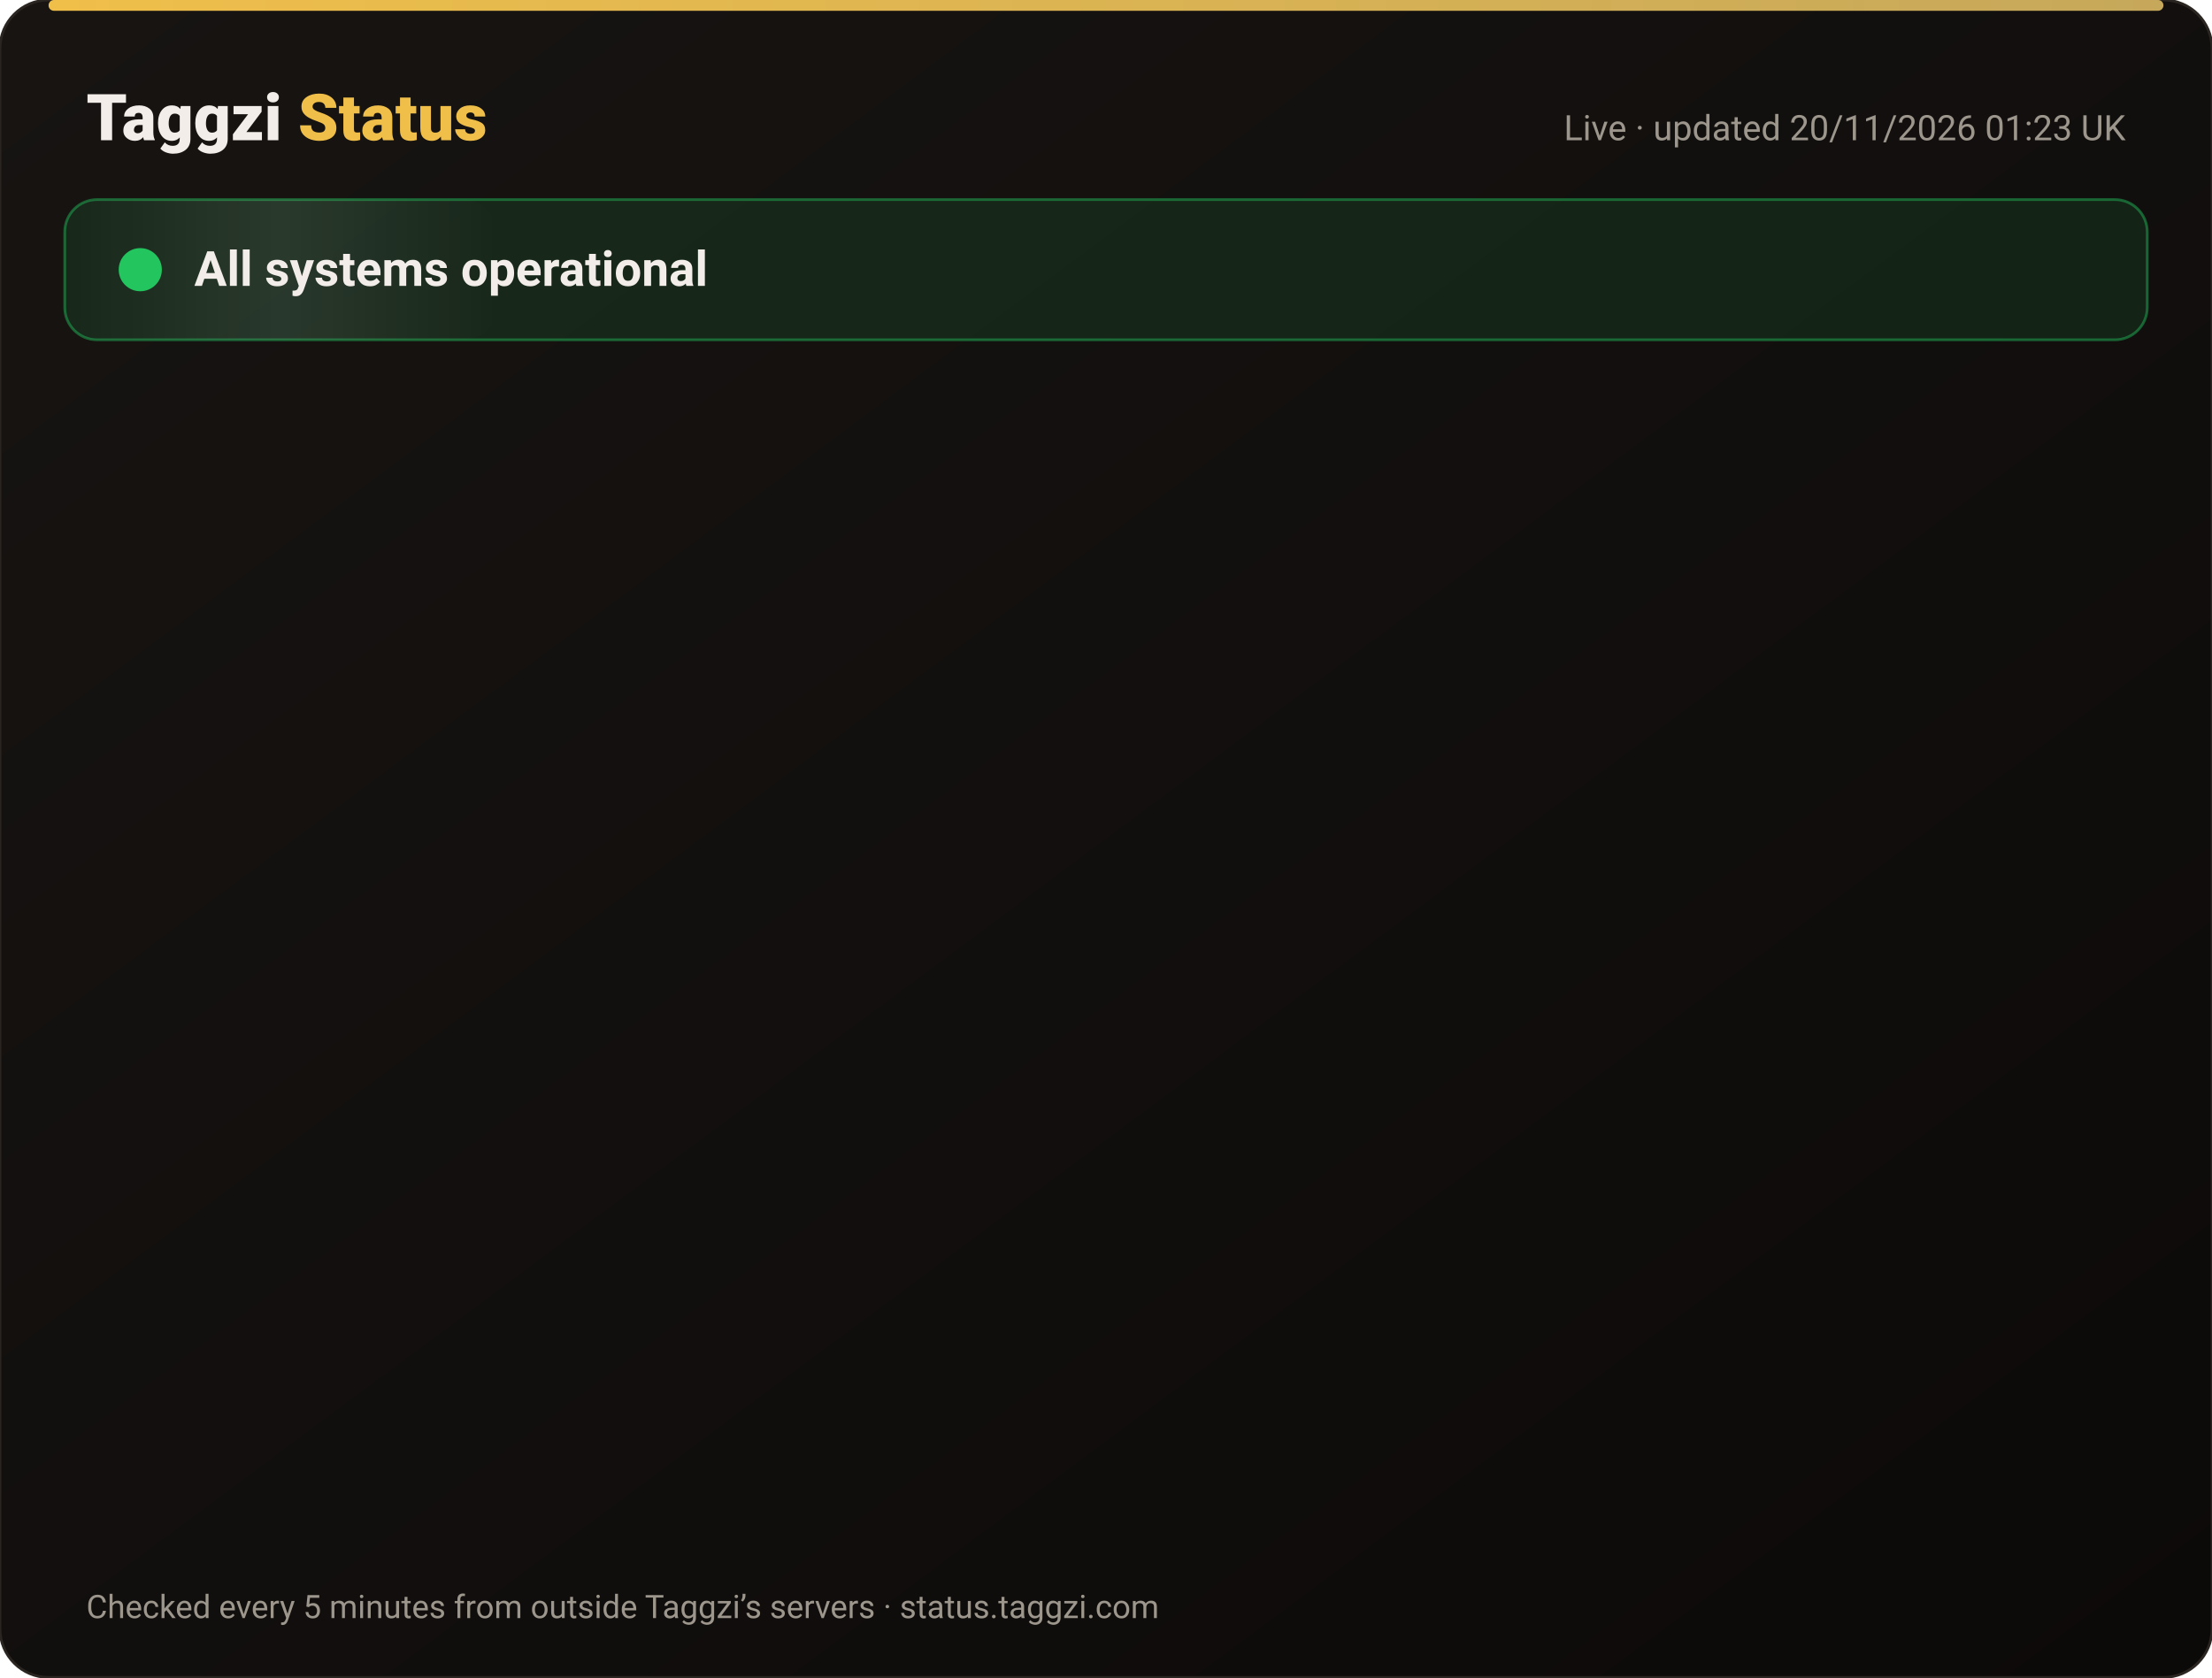
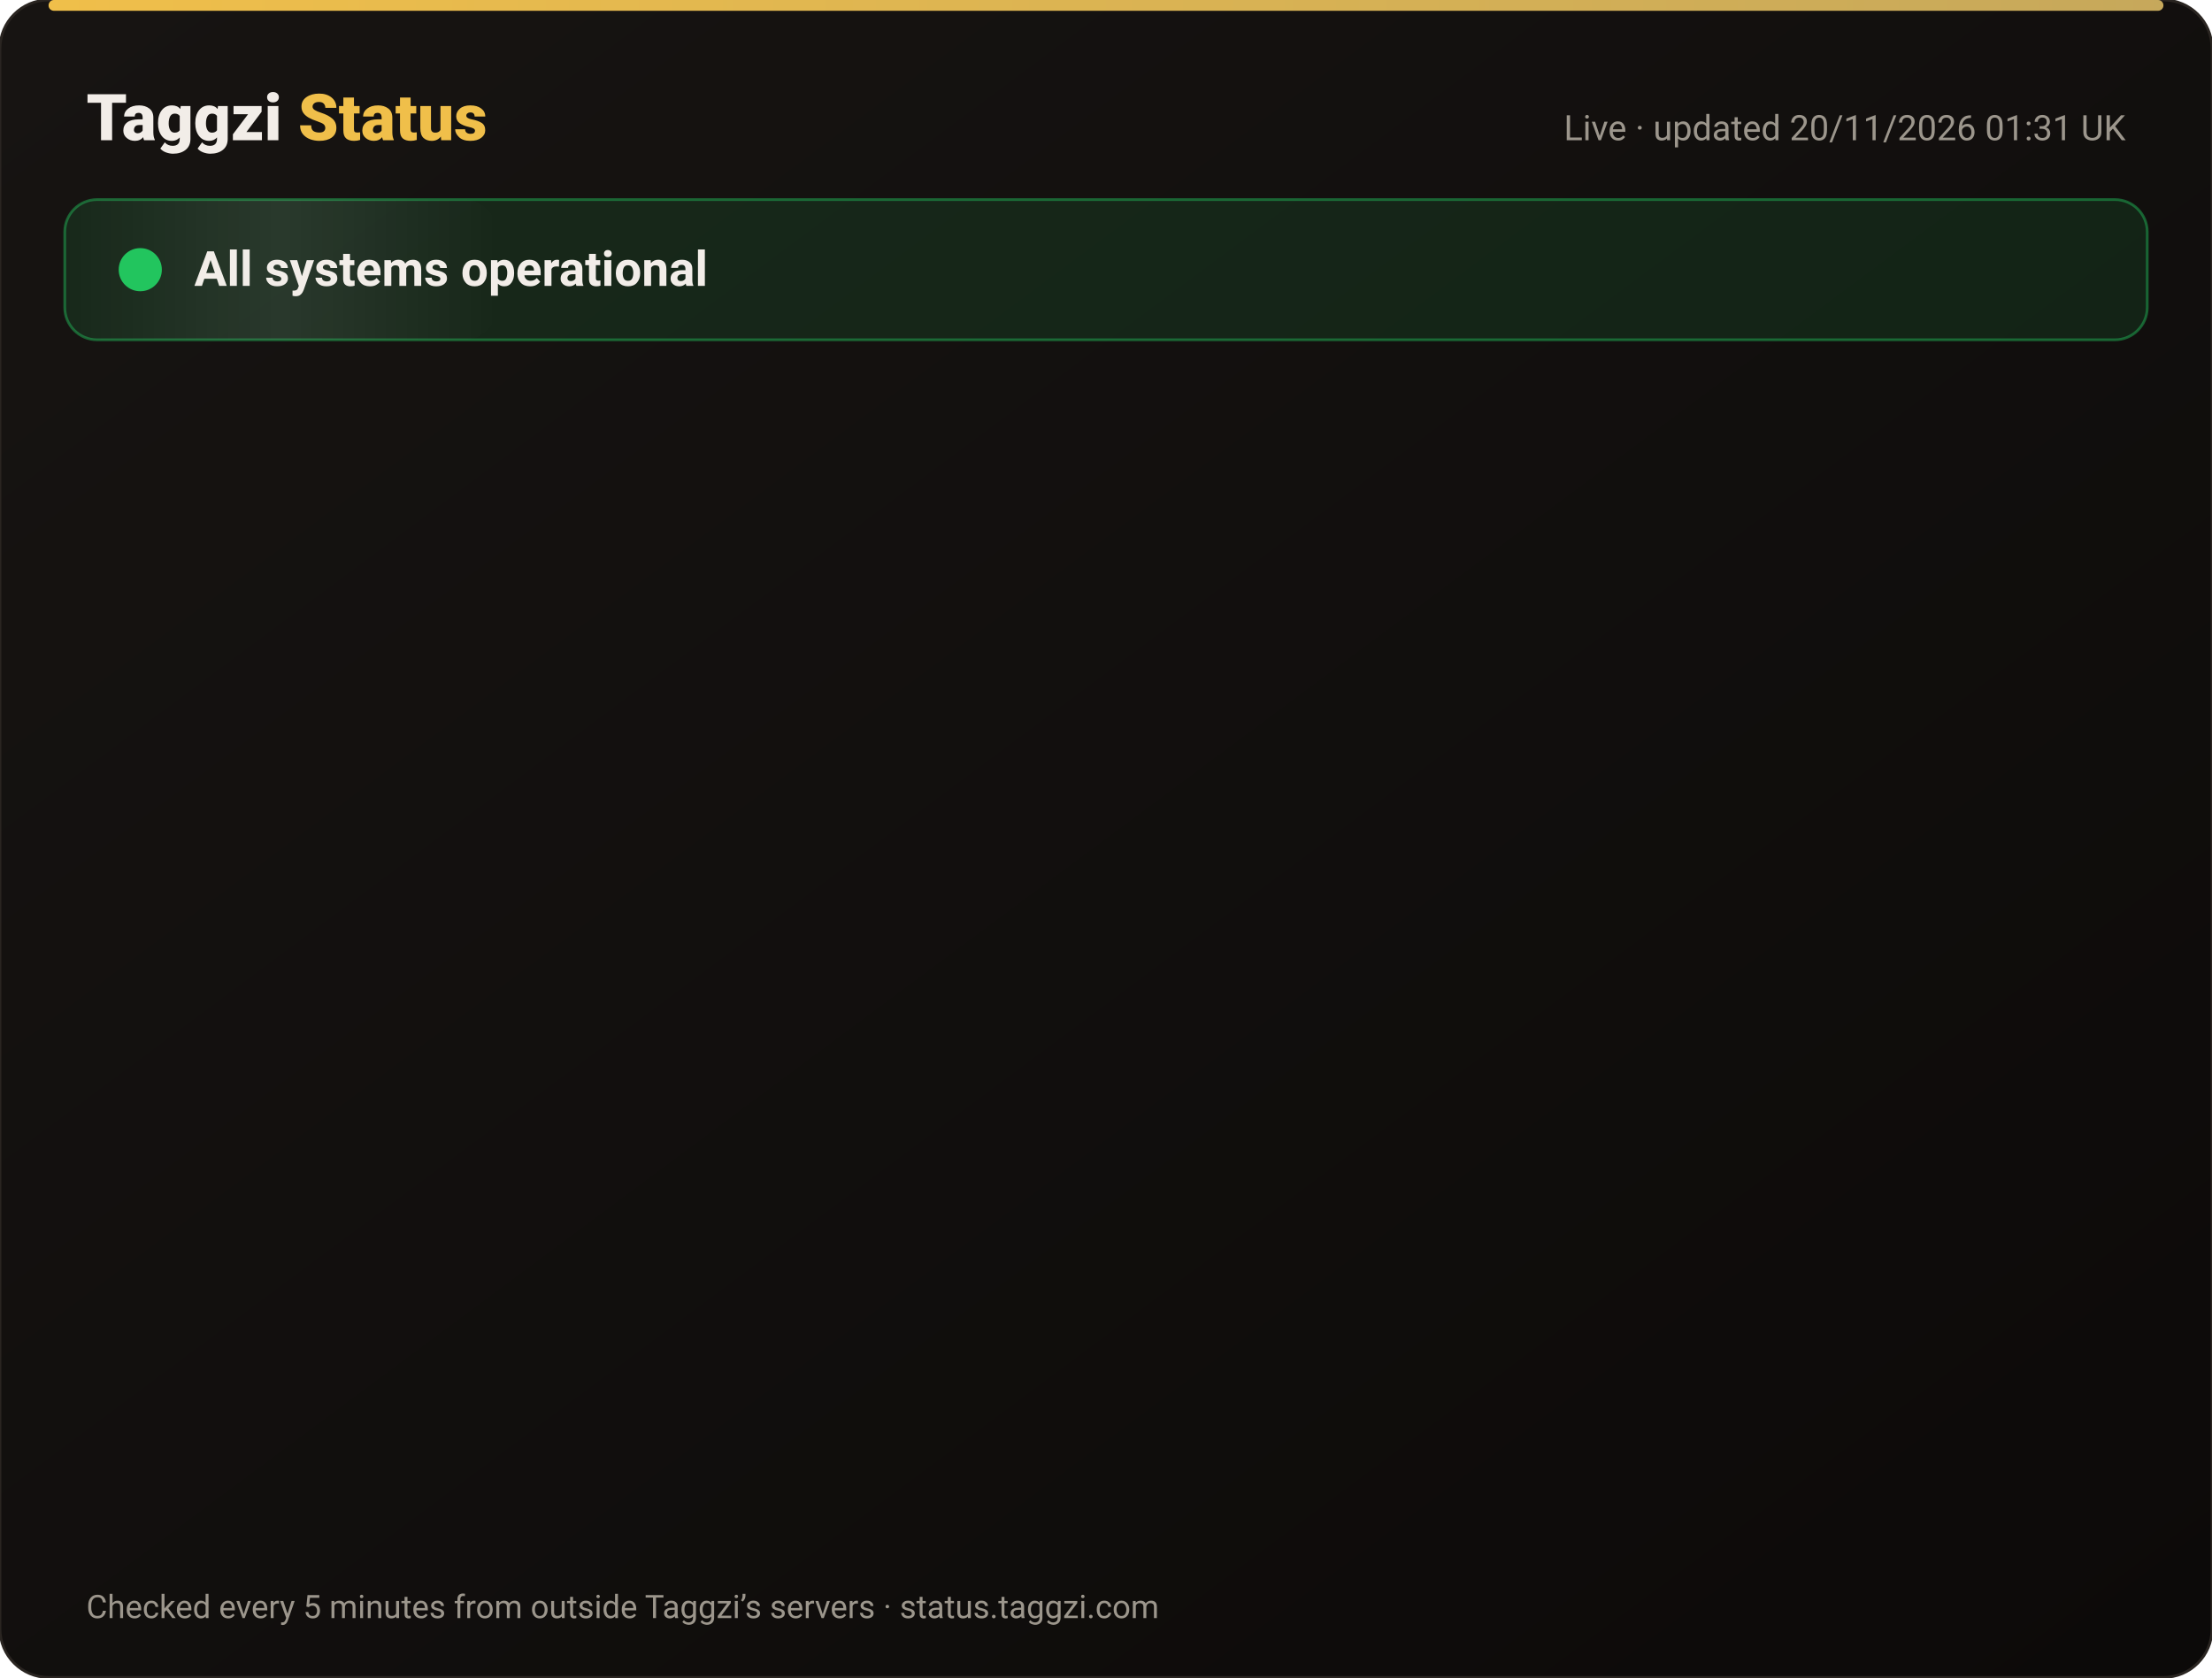
<svg xmlns="http://www.w3.org/2000/svg" width="820" height="622" viewBox="0 0 820 622" font-family="-apple-system,Segoe UI,Roboto,Helvetica,Arial,sans-serif">
  <defs>
    <linearGradient id="bg" x1="0" y1="0" x2="1" y2="1">
      <stop offset="0" stop-color="#171412" />
      <stop offset="1" stop-color="#0C0A09" />
    </linearGradient>
    <linearGradient id="gold" x1="0" x2="1">
      <stop offset="0" stop-color="#F0BF4A" />
      <stop offset="1" stop-color="#c6a85b" />
    </linearGradient>
    <linearGradient id="shine" x1="0" x2="1">
      <stop offset="0" stop-color="#fff" stop-opacity="0" />
      <stop offset=".5" stop-color="#fff" stop-opacity=".08" />
      <stop offset="1" stop-color="#fff" stop-opacity="0" />
    </linearGradient>
  </defs>
  <rect width="820" height="622" rx="18" fill="url(#bg)" stroke="#2a2521" />
  <rect x="18" y="0" width="784" height="4" rx="2" fill="url(#gold)" />
  <text x="32" y="52" font-size="24" font-weight="800" fill="#F2EDE8">Taggzi <tspan fill="#F0BF4A">Status</tspan>
  </text>
-   <text x="788" y="52" font-size="13" fill="#9C968C" text-anchor="end">Live · updated 20/11/2026 01:23 UK</text>
+   <text x="788" y="52" font-size="13" fill="#9C968C" text-anchor="end">Live · updated 20/11/2026 01:31 UK</text>
  <rect x="24" y="74" width="772" height="52" rx="12" fill="#22c55e" fill-opacity=".12" stroke="#22c55e" stroke-opacity=".45" />
  <rect x="24" y="74" width="160" height="52" rx="12" fill="url(#shine)">
    <animate attributeName="x" from="-160" to="820" dur="4s" repeatCount="indefinite" />
  </rect>
  <circle cx="52" cy="100" r="7" fill="#22c55e" />
  <circle cx="52" cy="100" r="7" fill="none" stroke="#22c55e" stroke-width="2">
    <animate attributeName="r" values="7;15;7" dur="2s" repeatCount="indefinite" />
    <animate attributeName="opacity" values=".9;0;.9" dur="2s" repeatCount="indefinite" />
  </circle>
  <text x="72" y="106" font-size="18" font-weight="700" fill="#F2EDE8">All systems operational</text>
  <g opacity="0">
    <animate attributeName="opacity" from="0" to="1" begin="0.00s" dur=".6s" fill="freeze" />
    <line x1="32" y1="188" x2="788" y2="188" stroke="#2a2521" />
    <circle cx="44" cy="166" r="6" fill="#22c55e">
      <animate attributeName="opacity" values="1;.45;1" dur="2.4s" begin="0.00s" repeatCount="indefinite" />
    </circle>
    <text x="62" y="171" font-size="15" font-weight="650" fill="#F2EDE8">Website</text>
    <text x="630" y="171" font-size="13" fill="#9C968C" text-anchor="end">99.97% uptime</text>
    <rect x="648" y="154" width="140" height="24" rx="12" fill="#22c55e" fill-opacity=".14" stroke="#22c55e" stroke-opacity=".5" />
    <text x="718" y="171" font-size="12" font-weight="700" fill="#22c55e" text-anchor="middle">Operational</text>
  </g>
  <g opacity="0">
    <animate attributeName="opacity" from="0" to="1" begin="0.15s" dur=".6s" fill="freeze" />
    <line x1="32" y1="234" x2="788" y2="234" stroke="#2a2521" />
    <circle cx="44" cy="212" r="6" fill="#22c55e">
      <animate attributeName="opacity" values="1;.45;1" dur="2.4s" begin="0.15s" repeatCount="indefinite" />
    </circle>
    <text x="62" y="217" font-size="15" font-weight="650" fill="#F2EDE8">Tag scans</text>
    <text x="630" y="217" font-size="13" fill="#9C968C" text-anchor="end">99.97% uptime</text>
    <rect x="648" y="200" width="140" height="24" rx="12" fill="#22c55e" fill-opacity=".14" stroke="#22c55e" stroke-opacity=".5" />
    <text x="718" y="217" font-size="12" font-weight="700" fill="#22c55e" text-anchor="middle">Operational</text>
  </g>
  <g opacity="0">
    <animate attributeName="opacity" from="0" to="1" begin="0.30s" dur=".6s" fill="freeze" />
    <line x1="32" y1="280" x2="788" y2="280" stroke="#2a2521" />
    <circle cx="44" cy="258" r="6" fill="#22c55e">
      <animate attributeName="opacity" values="1;.45;1" dur="2.4s" begin="0.30s" repeatCount="indefinite" />
    </circle>
    <text x="62" y="263" font-size="15" font-weight="650" fill="#F2EDE8">Manual tag lookup</text>
    <text x="630" y="263" font-size="13" fill="#9C968C" text-anchor="end">99.97% uptime</text>
    <rect x="648" y="246" width="140" height="24" rx="12" fill="#22c55e" fill-opacity=".14" stroke="#22c55e" stroke-opacity=".5" />
    <text x="718" y="263" font-size="12" font-weight="700" fill="#22c55e" text-anchor="middle">Operational</text>
  </g>
  <g opacity="0">
    <animate attributeName="opacity" from="0" to="1" begin="0.45s" dur=".6s" fill="freeze" />
    <line x1="32" y1="326" x2="788" y2="326" stroke="#2a2521" />
    <circle cx="44" cy="304" r="6" fill="#22c55e">
      <animate attributeName="opacity" values="1;.45;1" dur="2.4s" begin="0.45s" repeatCount="indefinite" />
    </circle>
    <text x="62" y="309" font-size="15" font-weight="650" fill="#F2EDE8">App &amp; login</text>
    <text x="630" y="309" font-size="13" fill="#9C968C" text-anchor="end">99.97% uptime</text>
    <rect x="648" y="292" width="140" height="24" rx="12" fill="#22c55e" fill-opacity=".14" stroke="#22c55e" stroke-opacity=".5" />
    <text x="718" y="309" font-size="12" font-weight="700" fill="#22c55e" text-anchor="middle">Operational</text>
  </g>
  <g opacity="0">
    <animate attributeName="opacity" from="0" to="1" begin="0.60s" dur=".6s" fill="freeze" />
    <line x1="32" y1="372" x2="788" y2="372" stroke="#2a2521" />
    <circle cx="44" cy="350" r="6" fill="#22c55e">
      <animate attributeName="opacity" values="1;.45;1" dur="2.4s" begin="0.60s" repeatCount="indefinite" />
    </circle>
    <text x="62" y="355" font-size="15" font-weight="650" fill="#F2EDE8">Community alerts</text>
    <text x="630" y="355" font-size="13" fill="#9C968C" text-anchor="end">99.97% uptime</text>
    <rect x="648" y="338" width="140" height="24" rx="12" fill="#22c55e" fill-opacity=".14" stroke="#22c55e" stroke-opacity=".5" />
    <text x="718" y="355" font-size="12" font-weight="700" fill="#22c55e" text-anchor="middle">Operational</text>
  </g>
  <g opacity="0">
    <animate attributeName="opacity" from="0" to="1" begin="0.75s" dur=".6s" fill="freeze" />
    <line x1="32" y1="418" x2="788" y2="418" stroke="#2a2521" />
    <circle cx="44" cy="396" r="6" fill="#22c55e">
      <animate attributeName="opacity" values="1;.45;1" dur="2.4s" begin="0.75s" repeatCount="indefinite" />
    </circle>
    <text x="62" y="401" font-size="15" font-weight="650" fill="#F2EDE8">Private calling</text>
    <text x="630" y="401" font-size="13" fill="#9C968C" text-anchor="end">99.97% uptime</text>
    <rect x="648" y="384" width="140" height="24" rx="12" fill="#22c55e" fill-opacity=".14" stroke="#22c55e" stroke-opacity=".5" />
    <text x="718" y="401" font-size="12" font-weight="700" fill="#22c55e" text-anchor="middle">Operational</text>
  </g>
  <g opacity="0">
    <animate attributeName="opacity" from="0" to="1" begin="0.90s" dur=".6s" fill="freeze" />
    <line x1="32" y1="464" x2="788" y2="464" stroke="#2a2521" />
    <circle cx="44" cy="442" r="6" fill="#22c55e">
      <animate attributeName="opacity" values="1;.45;1" dur="2.4s" begin="0.90s" repeatCount="indefinite" />
    </circle>
    <text x="62" y="447" font-size="15" font-weight="650" fill="#F2EDE8">Payments</text>
    <text x="630" y="447" font-size="13" fill="#9C968C" text-anchor="end">99.97% uptime</text>
    <rect x="648" y="430" width="140" height="24" rx="12" fill="#22c55e" fill-opacity=".14" stroke="#22c55e" stroke-opacity=".5" />
    <text x="718" y="447" font-size="12" font-weight="700" fill="#22c55e" text-anchor="middle">Operational</text>
  </g>
  <g opacity="0">
    <animate attributeName="opacity" from="0" to="1" begin="1.05s" dur=".6s" fill="freeze" />
    <line x1="32" y1="510" x2="788" y2="510" stroke="#2a2521" />
    <circle cx="44" cy="488" r="6" fill="#22c55e">
      <animate attributeName="opacity" values="1;.45;1" dur="2.4s" begin="1.05s" repeatCount="indefinite" />
    </circle>
    <text x="62" y="493" font-size="15" font-weight="650" fill="#F2EDE8">Email &amp; support</text>
    <text x="630" y="493" font-size="13" fill="#9C968C" text-anchor="end">99.97% uptime</text>
    <rect x="648" y="476" width="140" height="24" rx="12" fill="#22c55e" fill-opacity=".14" stroke="#22c55e" stroke-opacity=".5" />
    <text x="718" y="493" font-size="12" font-weight="700" fill="#22c55e" text-anchor="middle">Operational</text>
  </g>
  <g opacity="0">
    <animate attributeName="opacity" from="0" to="1" begin="1.20s" dur=".6s" fill="freeze" />
    <line x1="32" y1="556" x2="788" y2="556" stroke="#2a2521" />
    <circle cx="44" cy="534" r="6" fill="#22c55e">
      <animate attributeName="opacity" values="1;.45;1" dur="2.4s" begin="1.20s" repeatCount="indefinite" />
    </circle>
    <text x="62" y="539" font-size="15" font-weight="650" fill="#F2EDE8">Secure connection (SSL)</text>
    <text x="630" y="539" font-size="13" fill="#9C968C" text-anchor="end">100.00% uptime</text>
    <rect x="648" y="522" width="140" height="24" rx="12" fill="#22c55e" fill-opacity=".14" stroke="#22c55e" stroke-opacity=".5" />
    <text x="718" y="539" font-size="12" font-weight="700" fill="#22c55e" text-anchor="middle">Operational</text>
  </g>
  <text x="32" y="600" font-size="12" fill="#9C968C">Checked every 5 minutes from outside Taggzi’s servers · status.taggzi.com</text>
</svg>
